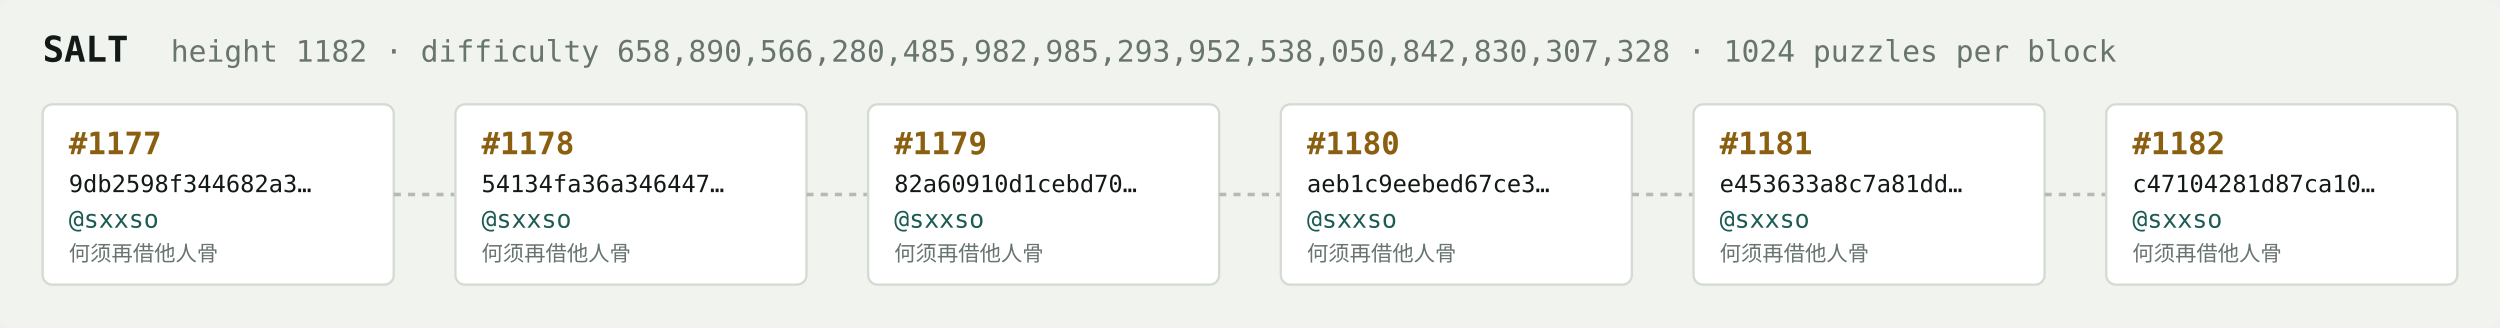
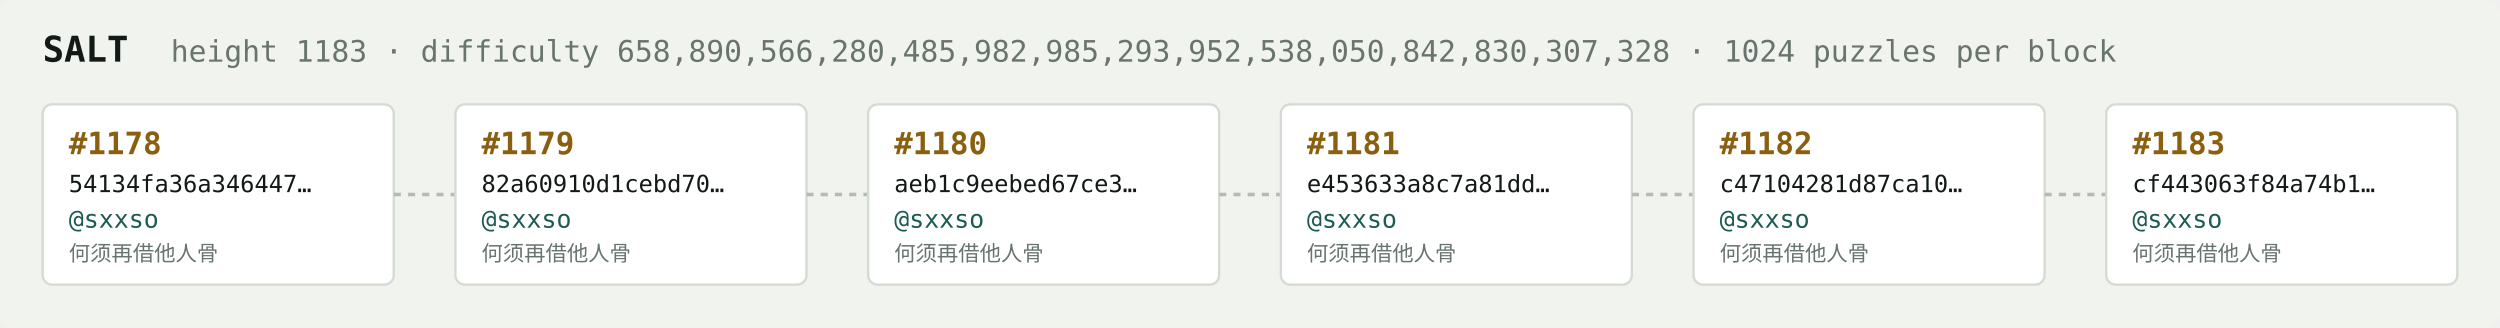
<svg xmlns="http://www.w3.org/2000/svg" width="1054" height="138" viewBox="0 0 1054 138" font-family="ui-monospace,SFMono-Regular,Menlo,monospace">
  <rect fill="#f1f3ef" width="1054" height="138" rx="6" />
  <text x="18" y="26" fill="#121916" font-size="15" font-weight="700">SALT</text>
-   <text x="72" y="26" fill="#68746e" font-size="12.5">height 1182 · difficulty 658,890,566,280,485,982,985,293,952,538,050,842,830,307,328 · 1024 puzzles per block</text>
+   <text x="72" y="26" fill="#68746e" font-size="12.5">height 1183 · difficulty 658,890,566,280,485,982,985,293,952,538,050,842,830,307,328 · 1024 puzzles per block</text>
  <rect x="18" y="44" width="148" height="76" rx="4" fill="#ffffff" stroke="#d5dbd2" stroke-width="1" />
-   <text x="29" y="65" fill="#8a5f10" font-size="13" font-weight="700">#1177</text>
-   <text x="29" y="81" fill="#121916" font-size="10">9db2598f344682a3…</text>
+   <text x="29" y="65" fill="#8a5f10" font-size="13" font-weight="700">#1178</text>
+   <text x="29" y="81" fill="#121916" font-size="10">54134fa36a346447…</text>
  <text x="29" y="96" fill="#1c5b52" font-size="10.5">@sxxso</text>
  <text x="29" y="110" fill="#68746e" font-size="9">何须再借他人骨</text>
  <line x1="166" y1="82.0" x2="192" y2="82.0" stroke="#b3bcb4" stroke-width="1.5" stroke-dasharray="3 3" />
  <rect x="192" y="44" width="148" height="76" rx="4" fill="#ffffff" stroke="#d5dbd2" stroke-width="1" />
-   <text x="203" y="65" fill="#8a5f10" font-size="13" font-weight="700">#1178</text>
-   <text x="203" y="81" fill="#121916" font-size="10">54134fa36a346447…</text>
+   <text x="203" y="65" fill="#8a5f10" font-size="13" font-weight="700">#1179</text>
+   <text x="203" y="81" fill="#121916" font-size="10">82a60910d1cebd70…</text>
  <text x="203" y="96" fill="#1c5b52" font-size="10.5">@sxxso</text>
  <text x="203" y="110" fill="#68746e" font-size="9">何须再借他人骨</text>
  <line x1="340" y1="82.0" x2="366" y2="82.0" stroke="#b3bcb4" stroke-width="1.5" stroke-dasharray="3 3" />
  <rect x="366" y="44" width="148" height="76" rx="4" fill="#ffffff" stroke="#d5dbd2" stroke-width="1" />
-   <text x="377" y="65" fill="#8a5f10" font-size="13" font-weight="700">#1179</text>
-   <text x="377" y="81" fill="#121916" font-size="10">82a60910d1cebd70…</text>
+   <text x="377" y="65" fill="#8a5f10" font-size="13" font-weight="700">#1180</text>
+   <text x="377" y="81" fill="#121916" font-size="10">aeb1c9eebed67ce3…</text>
  <text x="377" y="96" fill="#1c5b52" font-size="10.5">@sxxso</text>
  <text x="377" y="110" fill="#68746e" font-size="9">何须再借他人骨</text>
  <line x1="514" y1="82.0" x2="540" y2="82.0" stroke="#b3bcb4" stroke-width="1.5" stroke-dasharray="3 3" />
  <rect x="540" y="44" width="148" height="76" rx="4" fill="#ffffff" stroke="#d5dbd2" stroke-width="1" />
-   <text x="551" y="65" fill="#8a5f10" font-size="13" font-weight="700">#1180</text>
-   <text x="551" y="81" fill="#121916" font-size="10">aeb1c9eebed67ce3…</text>
+   <text x="551" y="65" fill="#8a5f10" font-size="13" font-weight="700">#1181</text>
+   <text x="551" y="81" fill="#121916" font-size="10">e453633a8c7a81dd…</text>
  <text x="551" y="96" fill="#1c5b52" font-size="10.5">@sxxso</text>
  <text x="551" y="110" fill="#68746e" font-size="9">何须再借他人骨</text>
  <line x1="688" y1="82.0" x2="714" y2="82.0" stroke="#b3bcb4" stroke-width="1.5" stroke-dasharray="3 3" />
  <rect x="714" y="44" width="148" height="76" rx="4" fill="#ffffff" stroke="#d5dbd2" stroke-width="1" />
-   <text x="725" y="65" fill="#8a5f10" font-size="13" font-weight="700">#1181</text>
-   <text x="725" y="81" fill="#121916" font-size="10">e453633a8c7a81dd…</text>
+   <text x="725" y="65" fill="#8a5f10" font-size="13" font-weight="700">#1182</text>
+   <text x="725" y="81" fill="#121916" font-size="10">c47104281d87ca10…</text>
  <text x="725" y="96" fill="#1c5b52" font-size="10.5">@sxxso</text>
  <text x="725" y="110" fill="#68746e" font-size="9">何须再借他人骨</text>
  <line x1="862" y1="82.0" x2="888" y2="82.0" stroke="#b3bcb4" stroke-width="1.5" stroke-dasharray="3 3" />
  <rect x="888" y="44" width="148" height="76" rx="4" fill="#ffffff" stroke="#d5dbd2" stroke-width="1" />
-   <text x="899" y="65" fill="#8a5f10" font-size="13" font-weight="700">#1182</text>
-   <text x="899" y="81" fill="#121916" font-size="10">c47104281d87ca10…</text>
+   <text x="899" y="65" fill="#8a5f10" font-size="13" font-weight="700">#1183</text>
+   <text x="899" y="81" fill="#121916" font-size="10">cf443063f84a74b1…</text>
  <text x="899" y="96" fill="#1c5b52" font-size="10.5">@sxxso</text>
  <text x="899" y="110" fill="#68746e" font-size="9">何须再借他人骨</text>
</svg>
